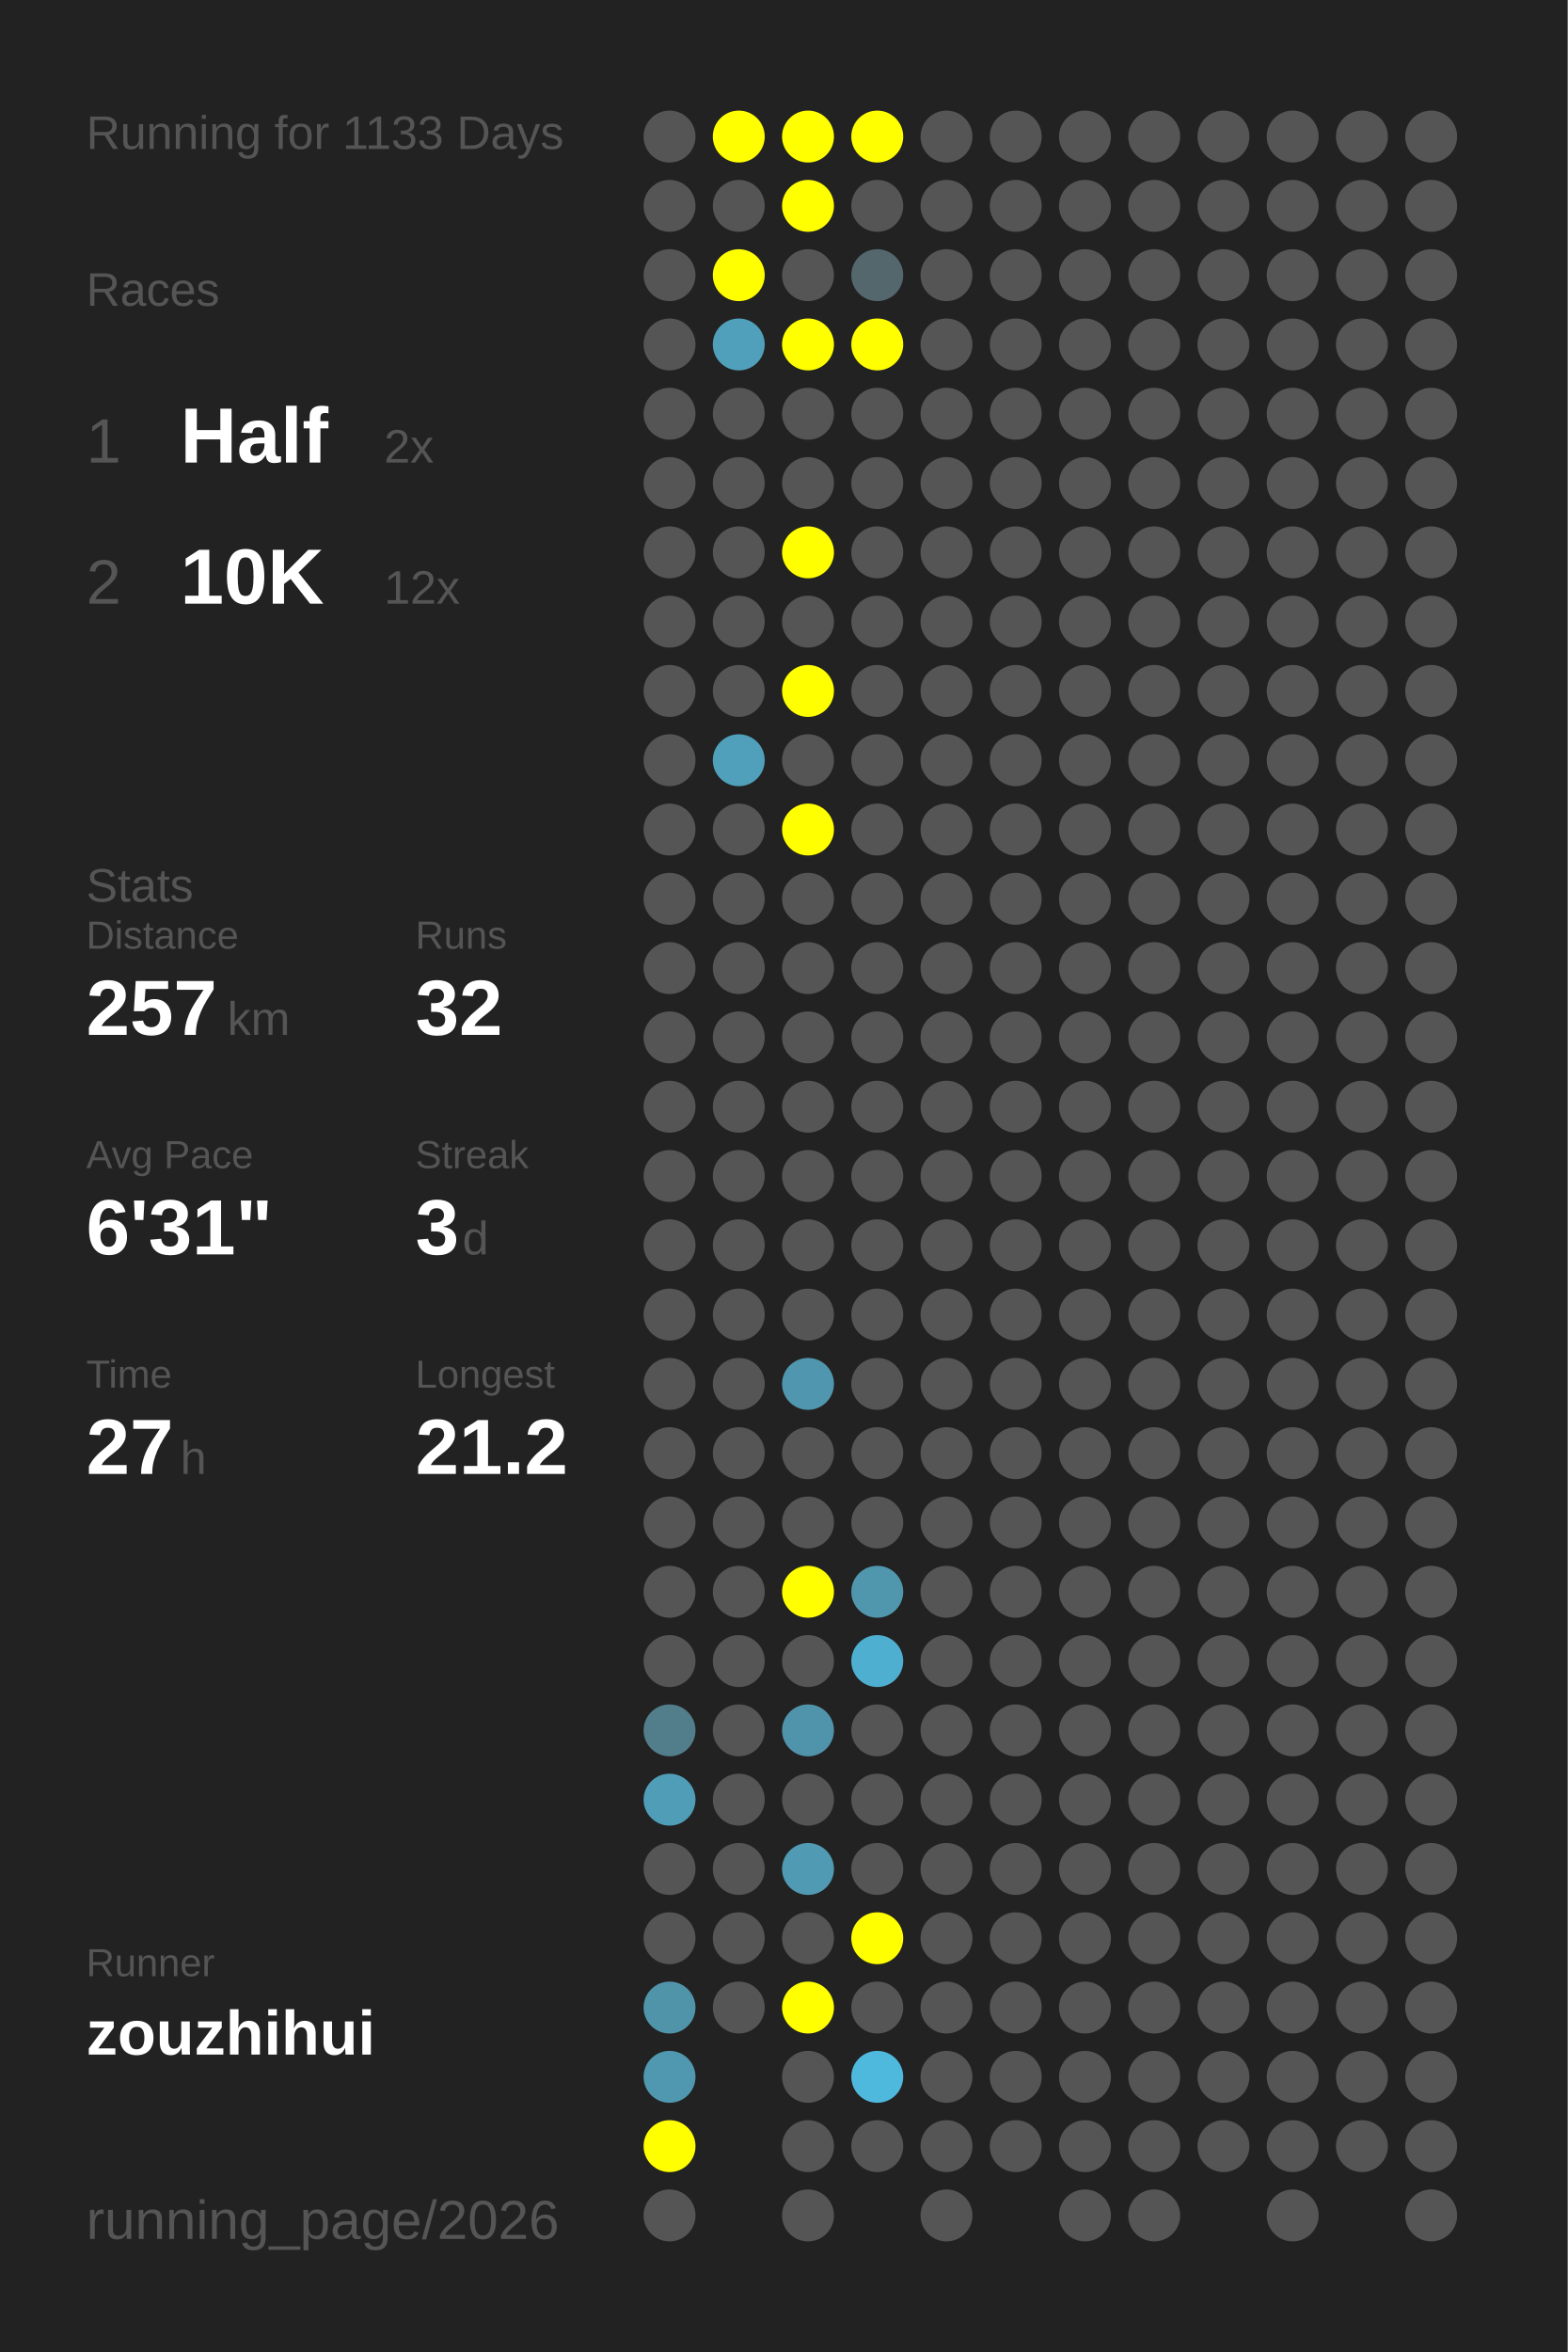
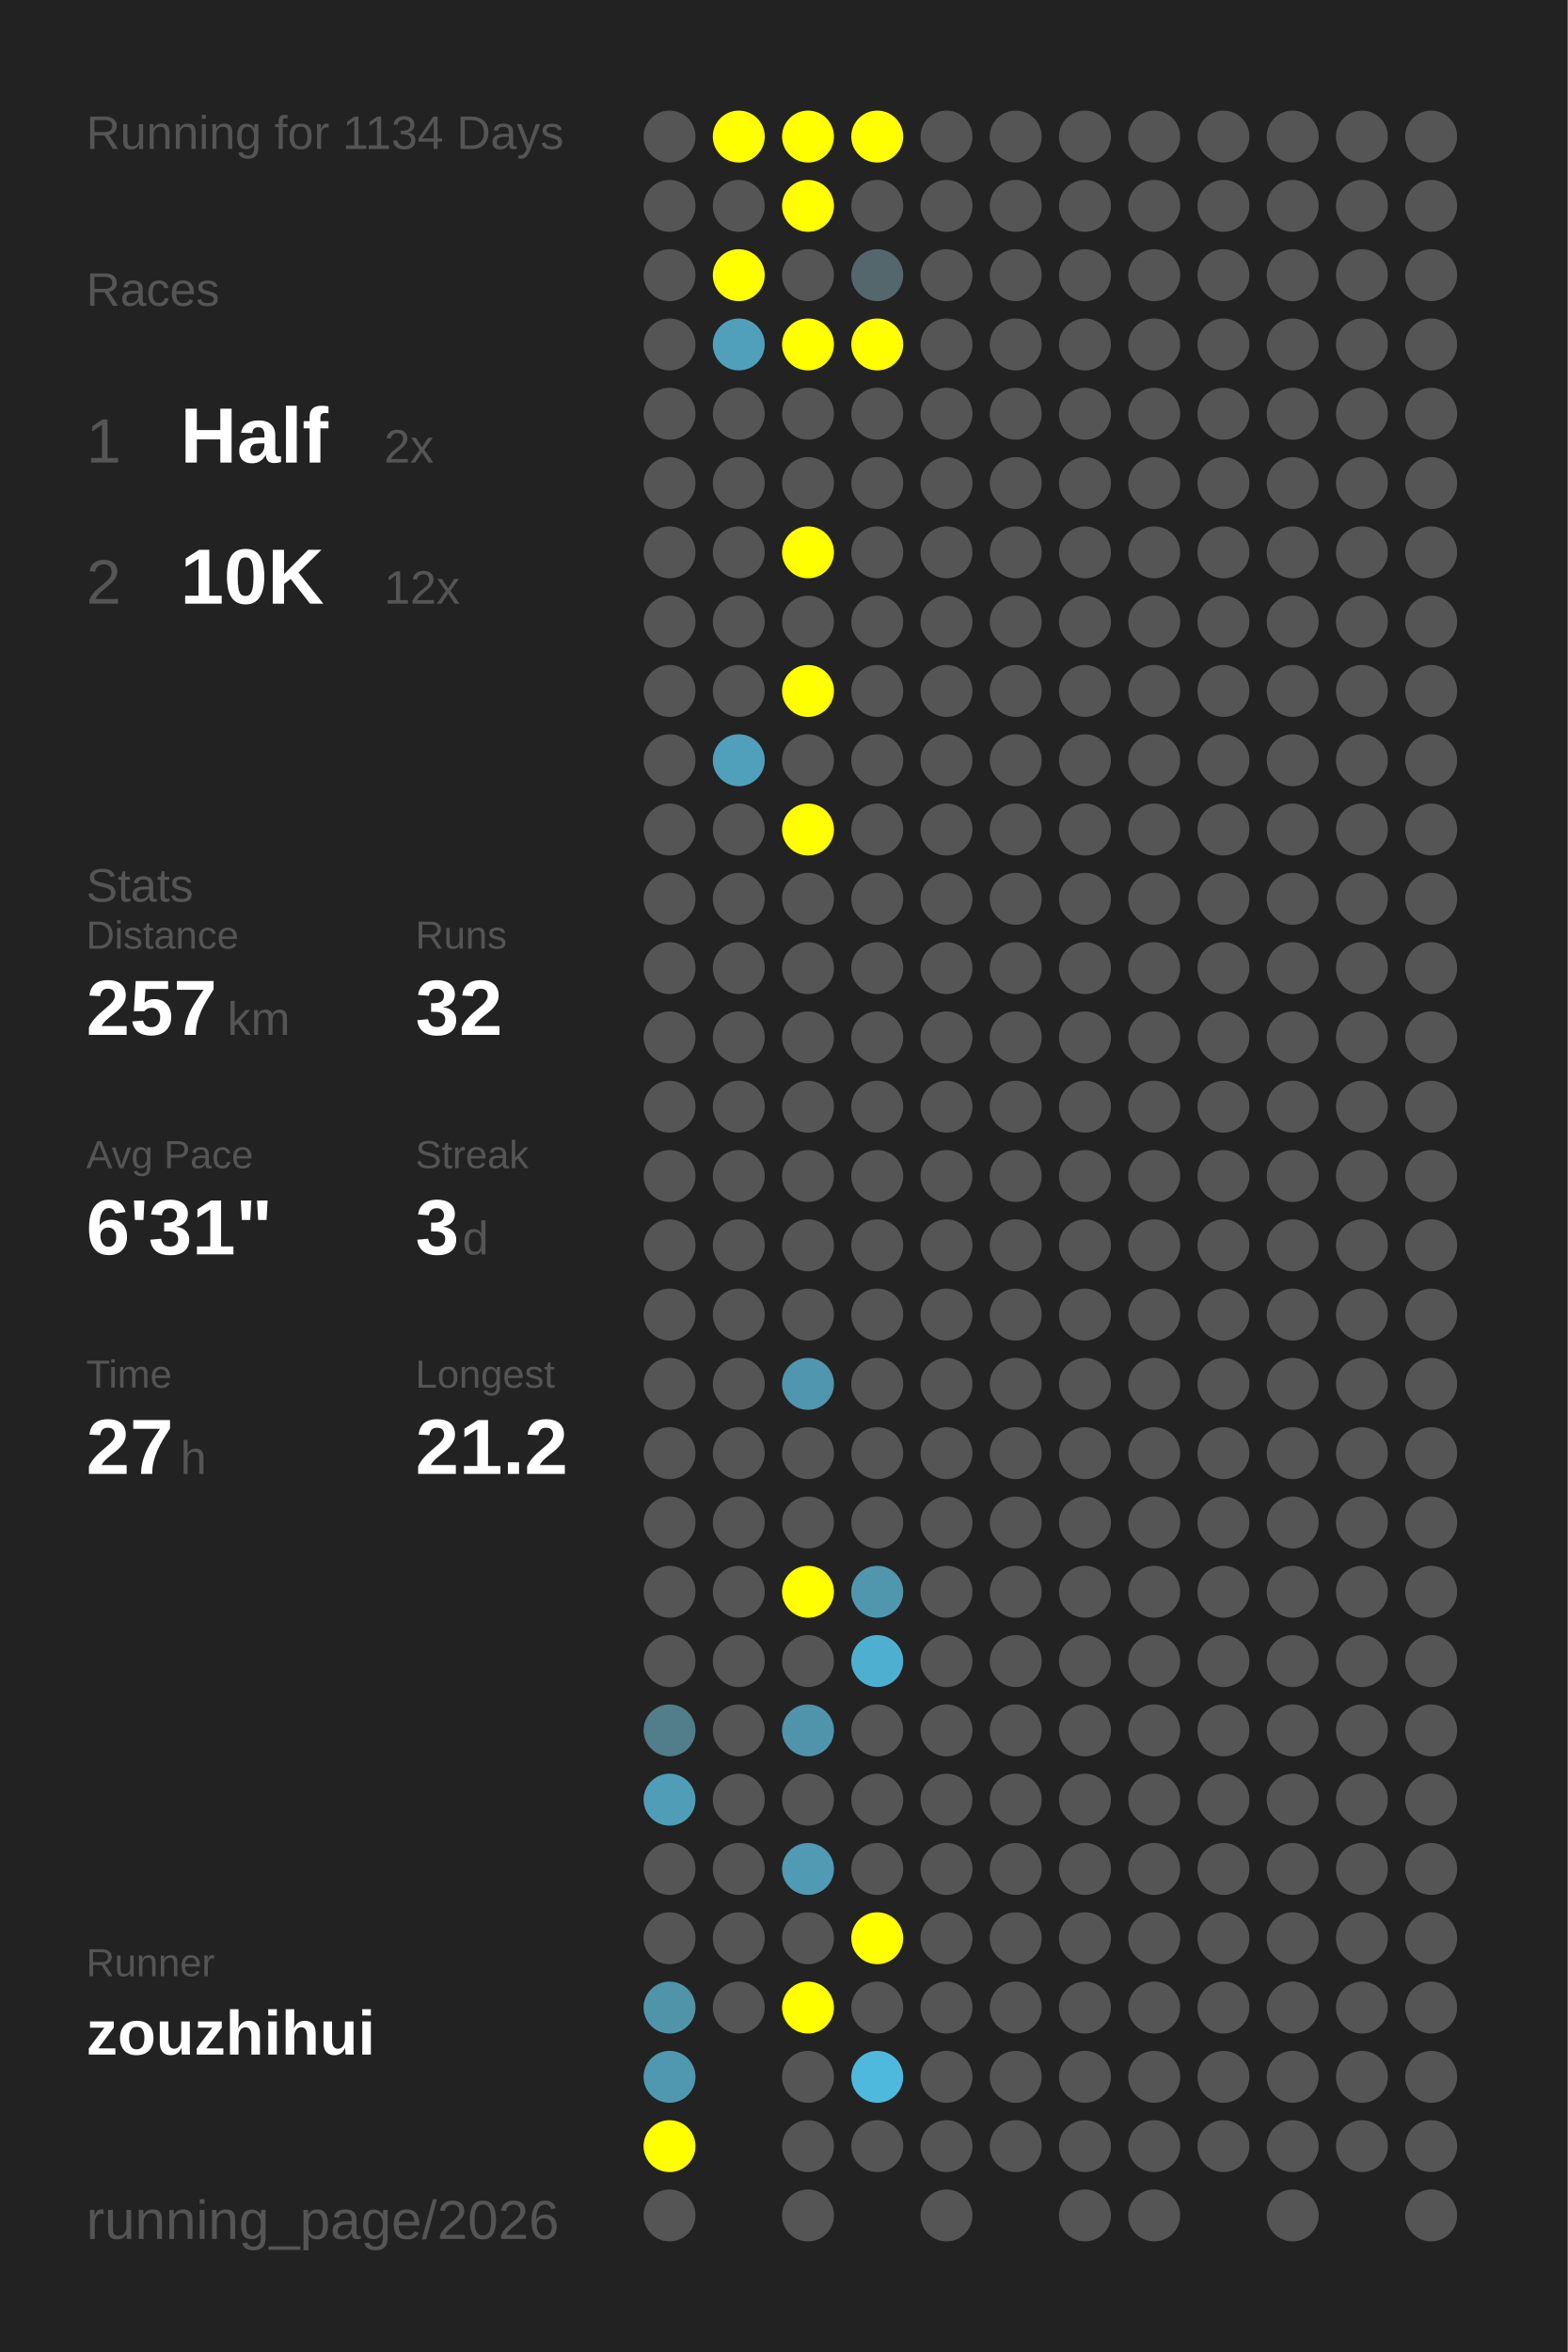
<svg xmlns="http://www.w3.org/2000/svg" baseProfile="full" height="300mm" version="1.1" viewBox="0,0,200,300" width="200mm">
  <defs />
  <rect fill="#222222" height="300" width="200" x="0" y="0" />
-   <text fill="#555555" style="font-size:6px; font-family:Arial;" x="11" y="19">Running for 1133 Days</text>
+   <text fill="#555555" style="font-size:6px; font-family:Arial;" x="11" y="19">Running for 1134 Days</text>
  <text fill="#555555" style="font-size:6px; font-family:Arial;" x="11" y="39">Races</text>
  <text fill="#555555" style="font-size:8px; font-family:Arial;" x="11" y="59">1</text>
  <text fill="#FFFFFF" style="font-size:10px; font-family:Arial; font-weight:bold;" x="23" y="59">Half</text>
  <text fill="#555555" style="font-size:6px; font-family:Arial;" x="49" y="59">2x</text>
  <text fill="#555555" style="font-size:8px; font-family:Arial;" x="11" y="77">2</text>
  <text fill="#FFFFFF" style="font-size:10px; font-family:Arial; font-weight:bold;" x="23" y="77">10K</text>
  <text fill="#555555" style="font-size:6px; font-family:Arial;" x="49" y="77">12x</text>
  <text fill="#555555" style="font-size:6px; font-family:Arial;" x="11" y="115">Stats</text>
  <text fill="#555555" style="font-size:5px; font-family:Arial;" x="11" y="121">Distance</text>
  <text fill="#FFFFFF" style="font-size:10px; font-family:Arial; font-weight:bold;" x="11" y="132">257</text>
  <text fill="#555555" style="font-size:6px; font-family:Arial;" x="29" y="132">km</text>
  <text fill="#555555" style="font-size:5px; font-family:Arial;" x="53" y="121">Runs</text>
  <text fill="#FFFFFF" style="font-size:10px; font-family:Arial; font-weight:bold;" x="53" y="132">32</text>
  <text fill="#555555" style="font-size:5px; font-family:Arial;" x="11" y="149">Avg Pace</text>
  <text fill="#FFFFFF" style="font-size:10px; font-family:Arial; font-weight:bold;" x="11" y="160">6'31"</text>
  <text fill="#555555" style="font-size:5px; font-family:Arial;" x="53" y="149">Streak</text>
  <text fill="#FFFFFF" style="font-size:10px; font-family:Arial; font-weight:bold;" x="53" y="160">3</text>
  <text fill="#555555" style="font-size:6px; font-family:Arial;" x="59" y="160">d</text>
  <text fill="#555555" style="font-size:5px; font-family:Arial;" x="11" y="177">Time</text>
  <text fill="#FFFFFF" style="font-size:10px; font-family:Arial; font-weight:bold;" x="11" y="188">27</text>
  <text fill="#555555" style="font-size:6px; font-family:Arial;" x="23" y="188">h</text>
  <text fill="#555555" style="font-size:5px; font-family:Arial;" x="53" y="177">Longest</text>
  <text fill="#FFFFFF" style="font-size:10px; font-family:Arial; font-weight:bold;" x="53" y="188">21.2</text>
  <text fill="#555555" style="font-size:5px; font-family:Arial;" x="11" y="252.065">Runner</text>
  <text fill="#FFFFFF" style="font-size:8px; font-family:Arial; font-weight:bold;" x="11" y="262.065">zouzhihui</text>
  <text fill="#555555" style="font-size:7px; font-family:Arial;" x="11" y="285.581">running_page/2026</text>
  <circle cx="85.417" cy="17.419" fill="#555555" r="3.312" />
  <circle cx="85.417" cy="26.258" fill="#555555" r="3.312" />
  <circle cx="85.417" cy="35.097" fill="#555555" r="3.312" />
  <circle cx="85.417" cy="43.935" fill="#555555" r="3.312" />
  <circle cx="85.417" cy="52.774" fill="#555555" r="3.312" />
  <circle cx="85.417" cy="61.613" fill="#555555" r="3.312" />
  <circle cx="85.417" cy="70.452" fill="#555555" r="3.312" />
  <circle cx="85.417" cy="79.29" fill="#555555" r="3.312" />
  <circle cx="85.417" cy="88.129" fill="#555555" r="3.312" />
  <circle cx="85.417" cy="96.968" fill="#555555" r="3.312" />
  <circle cx="85.417" cy="105.806" fill="#555555" r="3.312" />
  <circle cx="85.417" cy="114.645" fill="#555555" r="3.312" />
  <circle cx="85.417" cy="123.484" fill="#555555" r="3.312" />
  <circle cx="85.417" cy="132.323" fill="#555555" r="3.312" />
  <circle cx="85.417" cy="141.161" fill="#555555" r="3.312" />
  <circle cx="85.417" cy="150" fill="#555555" r="3.312" />
  <circle cx="85.417" cy="158.839" fill="#555555" r="3.312" />
  <circle cx="85.417" cy="167.677" fill="#555555" r="3.312" />
  <circle cx="85.417" cy="176.516" fill="#555555" r="3.312" />
  <circle cx="85.417" cy="185.355" fill="#555555" r="3.312" />
  <circle cx="85.417" cy="194.194" fill="#555555" r="3.312" />
  <circle cx="85.417" cy="203.032" fill="#555555" r="3.312" />
  <circle cx="85.417" cy="211.871" fill="#555555" r="3.312" />
  <circle cx="85.417" cy="220.71" fill="#527d8b" r="3.312" />
  <circle cx="85.417" cy="229.548" fill="#509db7" r="3.312" />
  <circle cx="85.417" cy="238.387" fill="#555555" r="3.312" />
  <circle cx="85.417" cy="247.226" fill="#555555" r="3.312" />
  <circle cx="85.417" cy="256.065" fill="#5094aa" r="3.312" />
  <circle cx="85.417" cy="264.903" fill="#5098b0" r="3.312" />
  <circle cx="85.417" cy="273.742" fill="#FFFF00" r="3.312" />
  <circle cx="85.417" cy="282.581" fill="#555555" r="3.312" />
  <circle cx="94.25" cy="17.419" fill="#FFFF00" r="3.312" />
  <circle cx="94.25" cy="26.258" fill="#555555" r="3.312" />
  <circle cx="94.25" cy="35.097" fill="#FFFF00" r="3.312" />
  <circle cx="94.25" cy="43.935" fill="#50a0bb" r="3.312" />
  <circle cx="94.25" cy="52.774" fill="#555555" r="3.312" />
  <circle cx="94.25" cy="61.613" fill="#555555" r="3.312" />
  <circle cx="94.25" cy="70.452" fill="#555555" r="3.312" />
  <circle cx="94.25" cy="79.29" fill="#555555" r="3.312" />
  <circle cx="94.25" cy="88.129" fill="#555555" r="3.312" />
  <circle cx="94.25" cy="96.968" fill="#50a0bc" r="3.312" />
  <circle cx="94.25" cy="105.806" fill="#555555" r="3.312" />
  <circle cx="94.25" cy="114.645" fill="#555555" r="3.312" />
  <circle cx="94.25" cy="123.484" fill="#555555" r="3.312" />
  <circle cx="94.25" cy="132.323" fill="#555555" r="3.312" />
  <circle cx="94.25" cy="141.161" fill="#555555" r="3.312" />
  <circle cx="94.25" cy="150" fill="#555555" r="3.312" />
  <circle cx="94.25" cy="158.839" fill="#555555" r="3.312" />
  <circle cx="94.25" cy="167.677" fill="#555555" r="3.312" />
  <circle cx="94.25" cy="176.516" fill="#555555" r="3.312" />
  <circle cx="94.25" cy="185.355" fill="#555555" r="3.312" />
  <circle cx="94.25" cy="194.194" fill="#555555" r="3.312" />
  <circle cx="94.25" cy="203.032" fill="#555555" r="3.312" />
  <circle cx="94.25" cy="211.871" fill="#555555" r="3.312" />
  <circle cx="94.25" cy="220.71" fill="#555555" r="3.312" />
  <circle cx="94.25" cy="229.548" fill="#555555" r="3.312" />
  <circle cx="94.25" cy="238.387" fill="#555555" r="3.312" />
  <circle cx="94.25" cy="247.226" fill="#555555" r="3.312" />
  <circle cx="94.25" cy="256.065" fill="#555555" r="3.312" />
  <circle cx="103.083" cy="17.419" fill="#FFFF00" r="3.312" />
  <circle cx="103.083" cy="26.258" fill="#FFFF00" r="3.312" />
  <circle cx="103.083" cy="35.097" fill="#555555" r="3.312" />
  <circle cx="103.083" cy="43.935" fill="#FFFF00" r="3.312" />
  <circle cx="103.083" cy="52.774" fill="#555555" r="3.312" />
  <circle cx="103.083" cy="61.613" fill="#555555" r="3.312" />
  <circle cx="103.083" cy="70.452" fill="#FFFF00" r="3.312" />
  <circle cx="103.083" cy="79.29" fill="#555555" r="3.312" />
  <circle cx="103.083" cy="88.129" fill="#FFFF00" r="3.312" />
  <circle cx="103.083" cy="96.968" fill="#555555" r="3.312" />
  <circle cx="103.083" cy="105.806" fill="#FFFF00" r="3.312" />
  <circle cx="103.083" cy="114.645" fill="#555555" r="3.312" />
  <circle cx="103.083" cy="123.484" fill="#555555" r="3.312" />
  <circle cx="103.083" cy="132.323" fill="#555555" r="3.312" />
  <circle cx="103.083" cy="141.161" fill="#555555" r="3.312" />
  <circle cx="103.083" cy="150" fill="#555555" r="3.312" />
  <circle cx="103.083" cy="158.839" fill="#555555" r="3.312" />
  <circle cx="103.083" cy="167.677" fill="#555555" r="3.312" />
  <circle cx="103.083" cy="176.516" fill="#5096ae" r="3.312" />
  <circle cx="103.083" cy="185.355" fill="#555555" r="3.312" />
  <circle cx="103.083" cy="194.194" fill="#555555" r="3.312" />
  <circle cx="103.083" cy="203.032" fill="#FFFF00" r="3.312" />
  <circle cx="103.083" cy="211.871" fill="#555555" r="3.312" />
  <circle cx="103.083" cy="220.71" fill="#5094ab" r="3.312" />
  <circle cx="103.083" cy="229.548" fill="#555555" r="3.312" />
  <circle cx="103.083" cy="238.387" fill="#509ab3" r="3.312" />
  <circle cx="103.083" cy="247.226" fill="#555555" r="3.312" />
  <circle cx="103.083" cy="256.065" fill="#FFFF00" r="3.312" />
  <circle cx="103.083" cy="264.903" fill="#555555" r="3.312" />
  <circle cx="103.083" cy="273.742" fill="#555555" r="3.312" />
  <circle cx="103.083" cy="282.581" fill="#555555" r="3.312" />
  <circle cx="111.917" cy="17.419" fill="#FFFF00" r="3.312" />
  <circle cx="111.917" cy="26.258" fill="#555555" r="3.312" />
  <circle cx="111.917" cy="35.097" fill="#53676d" r="3.312" />
  <circle cx="111.917" cy="43.935" fill="#FFFF00" r="3.312" />
  <circle cx="111.917" cy="52.774" fill="#555555" r="3.312" />
  <circle cx="111.917" cy="61.613" fill="#555555" r="3.312" />
  <circle cx="111.917" cy="70.452" fill="#555555" r="3.312" />
  <circle cx="111.917" cy="79.29" fill="#555555" r="3.312" />
  <circle cx="111.917" cy="88.129" fill="#555555" r="3.312" />
  <circle cx="111.917" cy="96.968" fill="#555555" r="3.312" />
  <circle cx="111.917" cy="105.806" fill="#555555" r="3.312" />
  <circle cx="111.917" cy="114.645" fill="#555555" r="3.312" />
  <circle cx="111.917" cy="123.484" fill="#555555" r="3.312" />
  <circle cx="111.917" cy="132.323" fill="#555555" r="3.312" />
  <circle cx="111.917" cy="141.161" fill="#555555" r="3.312" />
  <circle cx="111.917" cy="150" fill="#555555" r="3.312" />
  <circle cx="111.917" cy="158.839" fill="#555555" r="3.312" />
  <circle cx="111.917" cy="167.677" fill="#555555" r="3.312" />
  <circle cx="111.917" cy="176.516" fill="#555555" r="3.312" />
  <circle cx="111.917" cy="185.355" fill="#555555" r="3.312" />
  <circle cx="111.917" cy="194.194" fill="#555555" r="3.312" />
  <circle cx="111.917" cy="203.032" fill="#5097ae" r="3.312" />
  <circle cx="111.917" cy="211.871" fill="#4fafd0" r="3.312" />
  <circle cx="111.917" cy="220.71" fill="#555555" r="3.312" />
  <circle cx="111.917" cy="229.548" fill="#555555" r="3.312" />
  <circle cx="111.917" cy="238.387" fill="#555555" r="3.312" />
  <circle cx="111.917" cy="247.226" fill="#FFFF00" r="3.312" />
  <circle cx="111.917" cy="256.065" fill="#555555" r="3.312" />
  <circle cx="111.917" cy="264.903" fill="#4eb9dd" r="3.312" />
  <circle cx="111.917" cy="273.742" fill="#555555" r="3.312" />
  <circle cx="120.75" cy="17.419" fill="#555555" r="3.312" />
  <circle cx="120.75" cy="26.258" fill="#555555" r="3.312" />
  <circle cx="120.75" cy="35.097" fill="#555555" r="3.312" />
  <circle cx="120.75" cy="43.935" fill="#555555" r="3.312" />
  <circle cx="120.75" cy="52.774" fill="#555555" r="3.312" />
  <circle cx="120.75" cy="61.613" fill="#555555" r="3.312" />
  <circle cx="120.75" cy="70.452" fill="#555555" r="3.312" />
  <circle cx="120.75" cy="79.29" fill="#555555" r="3.312" />
  <circle cx="120.75" cy="88.129" fill="#555555" r="3.312" />
  <circle cx="120.75" cy="96.968" fill="#555555" r="3.312" />
  <circle cx="120.75" cy="105.806" fill="#555555" r="3.312" />
  <circle cx="120.75" cy="114.645" fill="#555555" r="3.312" />
  <circle cx="120.75" cy="123.484" fill="#555555" r="3.312" />
  <circle cx="120.75" cy="132.323" fill="#555555" r="3.312" />
  <circle cx="120.75" cy="141.161" fill="#555555" r="3.312" />
  <circle cx="120.75" cy="150" fill="#555555" r="3.312" />
  <circle cx="120.75" cy="158.839" fill="#555555" r="3.312" />
  <circle cx="120.75" cy="167.677" fill="#555555" r="3.312" />
  <circle cx="120.75" cy="176.516" fill="#555555" r="3.312" />
  <circle cx="120.75" cy="185.355" fill="#555555" r="3.312" />
  <circle cx="120.75" cy="194.194" fill="#555555" r="3.312" />
  <circle cx="120.75" cy="203.032" fill="#555555" r="3.312" />
  <circle cx="120.75" cy="211.871" fill="#555555" r="3.312" />
  <circle cx="120.75" cy="220.71" fill="#555555" r="3.312" />
  <circle cx="120.75" cy="229.548" fill="#555555" r="3.312" />
  <circle cx="120.75" cy="238.387" fill="#555555" r="3.312" />
  <circle cx="120.75" cy="247.226" fill="#555555" r="3.312" />
  <circle cx="120.75" cy="256.065" fill="#555555" r="3.312" />
  <circle cx="120.75" cy="264.903" fill="#555555" r="3.312" />
  <circle cx="120.75" cy="273.742" fill="#555555" r="3.312" />
  <circle cx="120.75" cy="282.581" fill="#555555" r="3.312" />
  <circle cx="129.583" cy="17.419" fill="#555555" r="3.312" />
  <circle cx="129.583" cy="26.258" fill="#555555" r="3.312" />
  <circle cx="129.583" cy="35.097" fill="#555555" r="3.312" />
  <circle cx="129.583" cy="43.935" fill="#555555" r="3.312" />
  <circle cx="129.583" cy="52.774" fill="#555555" r="3.312" />
  <circle cx="129.583" cy="61.613" fill="#555555" r="3.312" />
  <circle cx="129.583" cy="70.452" fill="#555555" r="3.312" />
  <circle cx="129.583" cy="79.29" fill="#555555" r="3.312" />
  <circle cx="129.583" cy="88.129" fill="#555555" r="3.312" />
  <circle cx="129.583" cy="96.968" fill="#555555" r="3.312" />
  <circle cx="129.583" cy="105.806" fill="#555555" r="3.312" />
  <circle cx="129.583" cy="114.645" fill="#555555" r="3.312" />
  <circle cx="129.583" cy="123.484" fill="#555555" r="3.312" />
  <circle cx="129.583" cy="132.323" fill="#555555" r="3.312" />
  <circle cx="129.583" cy="141.161" fill="#555555" r="3.312" />
  <circle cx="129.583" cy="150" fill="#555555" r="3.312" />
  <circle cx="129.583" cy="158.839" fill="#555555" r="3.312" />
  <circle cx="129.583" cy="167.677" fill="#555555" r="3.312" />
  <circle cx="129.583" cy="176.516" fill="#555555" r="3.312" />
  <circle cx="129.583" cy="185.355" fill="#555555" r="3.312" />
  <circle cx="129.583" cy="194.194" fill="#555555" r="3.312" />
  <circle cx="129.583" cy="203.032" fill="#555555" r="3.312" />
  <circle cx="129.583" cy="211.871" fill="#555555" r="3.312" />
  <circle cx="129.583" cy="220.71" fill="#555555" r="3.312" />
  <circle cx="129.583" cy="229.548" fill="#555555" r="3.312" />
  <circle cx="129.583" cy="238.387" fill="#555555" r="3.312" />
  <circle cx="129.583" cy="247.226" fill="#555555" r="3.312" />
  <circle cx="129.583" cy="256.065" fill="#555555" r="3.312" />
  <circle cx="129.583" cy="264.903" fill="#555555" r="3.312" />
  <circle cx="129.583" cy="273.742" fill="#555555" r="3.312" />
  <circle cx="138.417" cy="17.419" fill="#555555" r="3.312" />
  <circle cx="138.417" cy="26.258" fill="#555555" r="3.312" />
  <circle cx="138.417" cy="35.097" fill="#555555" r="3.312" />
  <circle cx="138.417" cy="43.935" fill="#555555" r="3.312" />
  <circle cx="138.417" cy="52.774" fill="#555555" r="3.312" />
  <circle cx="138.417" cy="61.613" fill="#555555" r="3.312" />
  <circle cx="138.417" cy="70.452" fill="#555555" r="3.312" />
  <circle cx="138.417" cy="79.29" fill="#555555" r="3.312" />
  <circle cx="138.417" cy="88.129" fill="#555555" r="3.312" />
  <circle cx="138.417" cy="96.968" fill="#555555" r="3.312" />
  <circle cx="138.417" cy="105.806" fill="#555555" r="3.312" />
  <circle cx="138.417" cy="114.645" fill="#555555" r="3.312" />
  <circle cx="138.417" cy="123.484" fill="#555555" r="3.312" />
  <circle cx="138.417" cy="132.323" fill="#555555" r="3.312" />
  <circle cx="138.417" cy="141.161" fill="#555555" r="3.312" />
  <circle cx="138.417" cy="150" fill="#555555" r="3.312" />
  <circle cx="138.417" cy="158.839" fill="#555555" r="3.312" />
  <circle cx="138.417" cy="167.677" fill="#555555" r="3.312" />
  <circle cx="138.417" cy="176.516" fill="#555555" r="3.312" />
  <circle cx="138.417" cy="185.355" fill="#555555" r="3.312" />
  <circle cx="138.417" cy="194.194" fill="#555555" r="3.312" />
  <circle cx="138.417" cy="203.032" fill="#555555" r="3.312" />
  <circle cx="138.417" cy="211.871" fill="#555555" r="3.312" />
  <circle cx="138.417" cy="220.71" fill="#555555" r="3.312" />
  <circle cx="138.417" cy="229.548" fill="#555555" r="3.312" />
  <circle cx="138.417" cy="238.387" fill="#555555" r="3.312" />
  <circle cx="138.417" cy="247.226" fill="#555555" r="3.312" />
  <circle cx="138.417" cy="256.065" fill="#555555" r="3.312" />
  <circle cx="138.417" cy="264.903" fill="#555555" r="3.312" />
  <circle cx="138.417" cy="273.742" fill="#555555" r="3.312" />
  <circle cx="138.417" cy="282.581" fill="#555555" r="3.312" />
  <circle cx="147.25" cy="17.419" fill="#555555" r="3.312" />
  <circle cx="147.25" cy="26.258" fill="#555555" r="3.312" />
  <circle cx="147.25" cy="35.097" fill="#555555" r="3.312" />
  <circle cx="147.25" cy="43.935" fill="#555555" r="3.312" />
  <circle cx="147.25" cy="52.774" fill="#555555" r="3.312" />
  <circle cx="147.25" cy="61.613" fill="#555555" r="3.312" />
  <circle cx="147.25" cy="70.452" fill="#555555" r="3.312" />
  <circle cx="147.25" cy="79.29" fill="#555555" r="3.312" />
  <circle cx="147.25" cy="88.129" fill="#555555" r="3.312" />
  <circle cx="147.25" cy="96.968" fill="#555555" r="3.312" />
  <circle cx="147.25" cy="105.806" fill="#555555" r="3.312" />
  <circle cx="147.25" cy="114.645" fill="#555555" r="3.312" />
  <circle cx="147.25" cy="123.484" fill="#555555" r="3.312" />
  <circle cx="147.25" cy="132.323" fill="#555555" r="3.312" />
  <circle cx="147.25" cy="141.161" fill="#555555" r="3.312" />
  <circle cx="147.25" cy="150" fill="#555555" r="3.312" />
  <circle cx="147.25" cy="158.839" fill="#555555" r="3.312" />
  <circle cx="147.25" cy="167.677" fill="#555555" r="3.312" />
  <circle cx="147.25" cy="176.516" fill="#555555" r="3.312" />
  <circle cx="147.25" cy="185.355" fill="#555555" r="3.312" />
  <circle cx="147.25" cy="194.194" fill="#555555" r="3.312" />
  <circle cx="147.25" cy="203.032" fill="#555555" r="3.312" />
  <circle cx="147.25" cy="211.871" fill="#555555" r="3.312" />
  <circle cx="147.25" cy="220.71" fill="#555555" r="3.312" />
  <circle cx="147.25" cy="229.548" fill="#555555" r="3.312" />
  <circle cx="147.25" cy="238.387" fill="#555555" r="3.312" />
  <circle cx="147.25" cy="247.226" fill="#555555" r="3.312" />
  <circle cx="147.25" cy="256.065" fill="#555555" r="3.312" />
  <circle cx="147.25" cy="264.903" fill="#555555" r="3.312" />
  <circle cx="147.25" cy="273.742" fill="#555555" r="3.312" />
  <circle cx="147.25" cy="282.581" fill="#555555" r="3.312" />
  <circle cx="156.083" cy="17.419" fill="#555555" r="3.312" />
  <circle cx="156.083" cy="26.258" fill="#555555" r="3.312" />
  <circle cx="156.083" cy="35.097" fill="#555555" r="3.312" />
  <circle cx="156.083" cy="43.935" fill="#555555" r="3.312" />
  <circle cx="156.083" cy="52.774" fill="#555555" r="3.312" />
  <circle cx="156.083" cy="61.613" fill="#555555" r="3.312" />
  <circle cx="156.083" cy="70.452" fill="#555555" r="3.312" />
  <circle cx="156.083" cy="79.29" fill="#555555" r="3.312" />
  <circle cx="156.083" cy="88.129" fill="#555555" r="3.312" />
  <circle cx="156.083" cy="96.968" fill="#555555" r="3.312" />
  <circle cx="156.083" cy="105.806" fill="#555555" r="3.312" />
  <circle cx="156.083" cy="114.645" fill="#555555" r="3.312" />
  <circle cx="156.083" cy="123.484" fill="#555555" r="3.312" />
  <circle cx="156.083" cy="132.323" fill="#555555" r="3.312" />
  <circle cx="156.083" cy="141.161" fill="#555555" r="3.312" />
  <circle cx="156.083" cy="150" fill="#555555" r="3.312" />
  <circle cx="156.083" cy="158.839" fill="#555555" r="3.312" />
  <circle cx="156.083" cy="167.677" fill="#555555" r="3.312" />
  <circle cx="156.083" cy="176.516" fill="#555555" r="3.312" />
  <circle cx="156.083" cy="185.355" fill="#555555" r="3.312" />
  <circle cx="156.083" cy="194.194" fill="#555555" r="3.312" />
  <circle cx="156.083" cy="203.032" fill="#555555" r="3.312" />
  <circle cx="156.083" cy="211.871" fill="#555555" r="3.312" />
  <circle cx="156.083" cy="220.71" fill="#555555" r="3.312" />
  <circle cx="156.083" cy="229.548" fill="#555555" r="3.312" />
  <circle cx="156.083" cy="238.387" fill="#555555" r="3.312" />
  <circle cx="156.083" cy="247.226" fill="#555555" r="3.312" />
  <circle cx="156.083" cy="256.065" fill="#555555" r="3.312" />
  <circle cx="156.083" cy="264.903" fill="#555555" r="3.312" />
  <circle cx="156.083" cy="273.742" fill="#555555" r="3.312" />
  <circle cx="164.917" cy="17.419" fill="#555555" r="3.312" />
  <circle cx="164.917" cy="26.258" fill="#555555" r="3.312" />
  <circle cx="164.917" cy="35.097" fill="#555555" r="3.312" />
  <circle cx="164.917" cy="43.935" fill="#555555" r="3.312" />
  <circle cx="164.917" cy="52.774" fill="#555555" r="3.312" />
  <circle cx="164.917" cy="61.613" fill="#555555" r="3.312" />
  <circle cx="164.917" cy="70.452" fill="#555555" r="3.312" />
  <circle cx="164.917" cy="79.29" fill="#555555" r="3.312" />
  <circle cx="164.917" cy="88.129" fill="#555555" r="3.312" />
  <circle cx="164.917" cy="96.968" fill="#555555" r="3.312" />
  <circle cx="164.917" cy="105.806" fill="#555555" r="3.312" />
  <circle cx="164.917" cy="114.645" fill="#555555" r="3.312" />
  <circle cx="164.917" cy="123.484" fill="#555555" r="3.312" />
  <circle cx="164.917" cy="132.323" fill="#555555" r="3.312" />
  <circle cx="164.917" cy="141.161" fill="#555555" r="3.312" />
  <circle cx="164.917" cy="150" fill="#555555" r="3.312" />
  <circle cx="164.917" cy="158.839" fill="#555555" r="3.312" />
  <circle cx="164.917" cy="167.677" fill="#555555" r="3.312" />
  <circle cx="164.917" cy="176.516" fill="#555555" r="3.312" />
  <circle cx="164.917" cy="185.355" fill="#555555" r="3.312" />
  <circle cx="164.917" cy="194.194" fill="#555555" r="3.312" />
  <circle cx="164.917" cy="203.032" fill="#555555" r="3.312" />
  <circle cx="164.917" cy="211.871" fill="#555555" r="3.312" />
  <circle cx="164.917" cy="220.71" fill="#555555" r="3.312" />
  <circle cx="164.917" cy="229.548" fill="#555555" r="3.312" />
  <circle cx="164.917" cy="238.387" fill="#555555" r="3.312" />
  <circle cx="164.917" cy="247.226" fill="#555555" r="3.312" />
  <circle cx="164.917" cy="256.065" fill="#555555" r="3.312" />
  <circle cx="164.917" cy="264.903" fill="#555555" r="3.312" />
  <circle cx="164.917" cy="273.742" fill="#555555" r="3.312" />
  <circle cx="164.917" cy="282.581" fill="#555555" r="3.312" />
  <circle cx="173.75" cy="17.419" fill="#555555" r="3.312" />
  <circle cx="173.75" cy="26.258" fill="#555555" r="3.312" />
  <circle cx="173.75" cy="35.097" fill="#555555" r="3.312" />
  <circle cx="173.75" cy="43.935" fill="#555555" r="3.312" />
  <circle cx="173.75" cy="52.774" fill="#555555" r="3.312" />
  <circle cx="173.75" cy="61.613" fill="#555555" r="3.312" />
  <circle cx="173.75" cy="70.452" fill="#555555" r="3.312" />
  <circle cx="173.75" cy="79.29" fill="#555555" r="3.312" />
  <circle cx="173.75" cy="88.129" fill="#555555" r="3.312" />
  <circle cx="173.75" cy="96.968" fill="#555555" r="3.312" />
  <circle cx="173.75" cy="105.806" fill="#555555" r="3.312" />
  <circle cx="173.75" cy="114.645" fill="#555555" r="3.312" />
  <circle cx="173.75" cy="123.484" fill="#555555" r="3.312" />
  <circle cx="173.75" cy="132.323" fill="#555555" r="3.312" />
  <circle cx="173.75" cy="141.161" fill="#555555" r="3.312" />
  <circle cx="173.75" cy="150" fill="#555555" r="3.312" />
  <circle cx="173.75" cy="158.839" fill="#555555" r="3.312" />
  <circle cx="173.75" cy="167.677" fill="#555555" r="3.312" />
  <circle cx="173.75" cy="176.516" fill="#555555" r="3.312" />
  <circle cx="173.75" cy="185.355" fill="#555555" r="3.312" />
  <circle cx="173.75" cy="194.194" fill="#555555" r="3.312" />
  <circle cx="173.75" cy="203.032" fill="#555555" r="3.312" />
  <circle cx="173.75" cy="211.871" fill="#555555" r="3.312" />
  <circle cx="173.75" cy="220.71" fill="#555555" r="3.312" />
  <circle cx="173.75" cy="229.548" fill="#555555" r="3.312" />
  <circle cx="173.75" cy="238.387" fill="#555555" r="3.312" />
  <circle cx="173.75" cy="247.226" fill="#555555" r="3.312" />
  <circle cx="173.75" cy="256.065" fill="#555555" r="3.312" />
  <circle cx="173.75" cy="264.903" fill="#555555" r="3.312" />
  <circle cx="173.75" cy="273.742" fill="#555555" r="3.312" />
  <circle cx="182.583" cy="17.419" fill="#555555" r="3.312" />
  <circle cx="182.583" cy="26.258" fill="#555555" r="3.312" />
  <circle cx="182.583" cy="35.097" fill="#555555" r="3.312" />
  <circle cx="182.583" cy="43.935" fill="#555555" r="3.312" />
  <circle cx="182.583" cy="52.774" fill="#555555" r="3.312" />
  <circle cx="182.583" cy="61.613" fill="#555555" r="3.312" />
  <circle cx="182.583" cy="70.452" fill="#555555" r="3.312" />
  <circle cx="182.583" cy="79.29" fill="#555555" r="3.312" />
  <circle cx="182.583" cy="88.129" fill="#555555" r="3.312" />
  <circle cx="182.583" cy="96.968" fill="#555555" r="3.312" />
  <circle cx="182.583" cy="105.806" fill="#555555" r="3.312" />
  <circle cx="182.583" cy="114.645" fill="#555555" r="3.312" />
  <circle cx="182.583" cy="123.484" fill="#555555" r="3.312" />
  <circle cx="182.583" cy="132.323" fill="#555555" r="3.312" />
  <circle cx="182.583" cy="141.161" fill="#555555" r="3.312" />
  <circle cx="182.583" cy="150" fill="#555555" r="3.312" />
  <circle cx="182.583" cy="158.839" fill="#555555" r="3.312" />
  <circle cx="182.583" cy="167.677" fill="#555555" r="3.312" />
  <circle cx="182.583" cy="176.516" fill="#555555" r="3.312" />
  <circle cx="182.583" cy="185.355" fill="#555555" r="3.312" />
  <circle cx="182.583" cy="194.194" fill="#555555" r="3.312" />
  <circle cx="182.583" cy="203.032" fill="#555555" r="3.312" />
  <circle cx="182.583" cy="211.871" fill="#555555" r="3.312" />
  <circle cx="182.583" cy="220.71" fill="#555555" r="3.312" />
  <circle cx="182.583" cy="229.548" fill="#555555" r="3.312" />
  <circle cx="182.583" cy="238.387" fill="#555555" r="3.312" />
  <circle cx="182.583" cy="247.226" fill="#555555" r="3.312" />
  <circle cx="182.583" cy="256.065" fill="#555555" r="3.312" />
  <circle cx="182.583" cy="264.903" fill="#555555" r="3.312" />
  <circle cx="182.583" cy="273.742" fill="#555555" r="3.312" />
  <circle cx="182.583" cy="282.581" fill="#555555" r="3.312" />
</svg>
